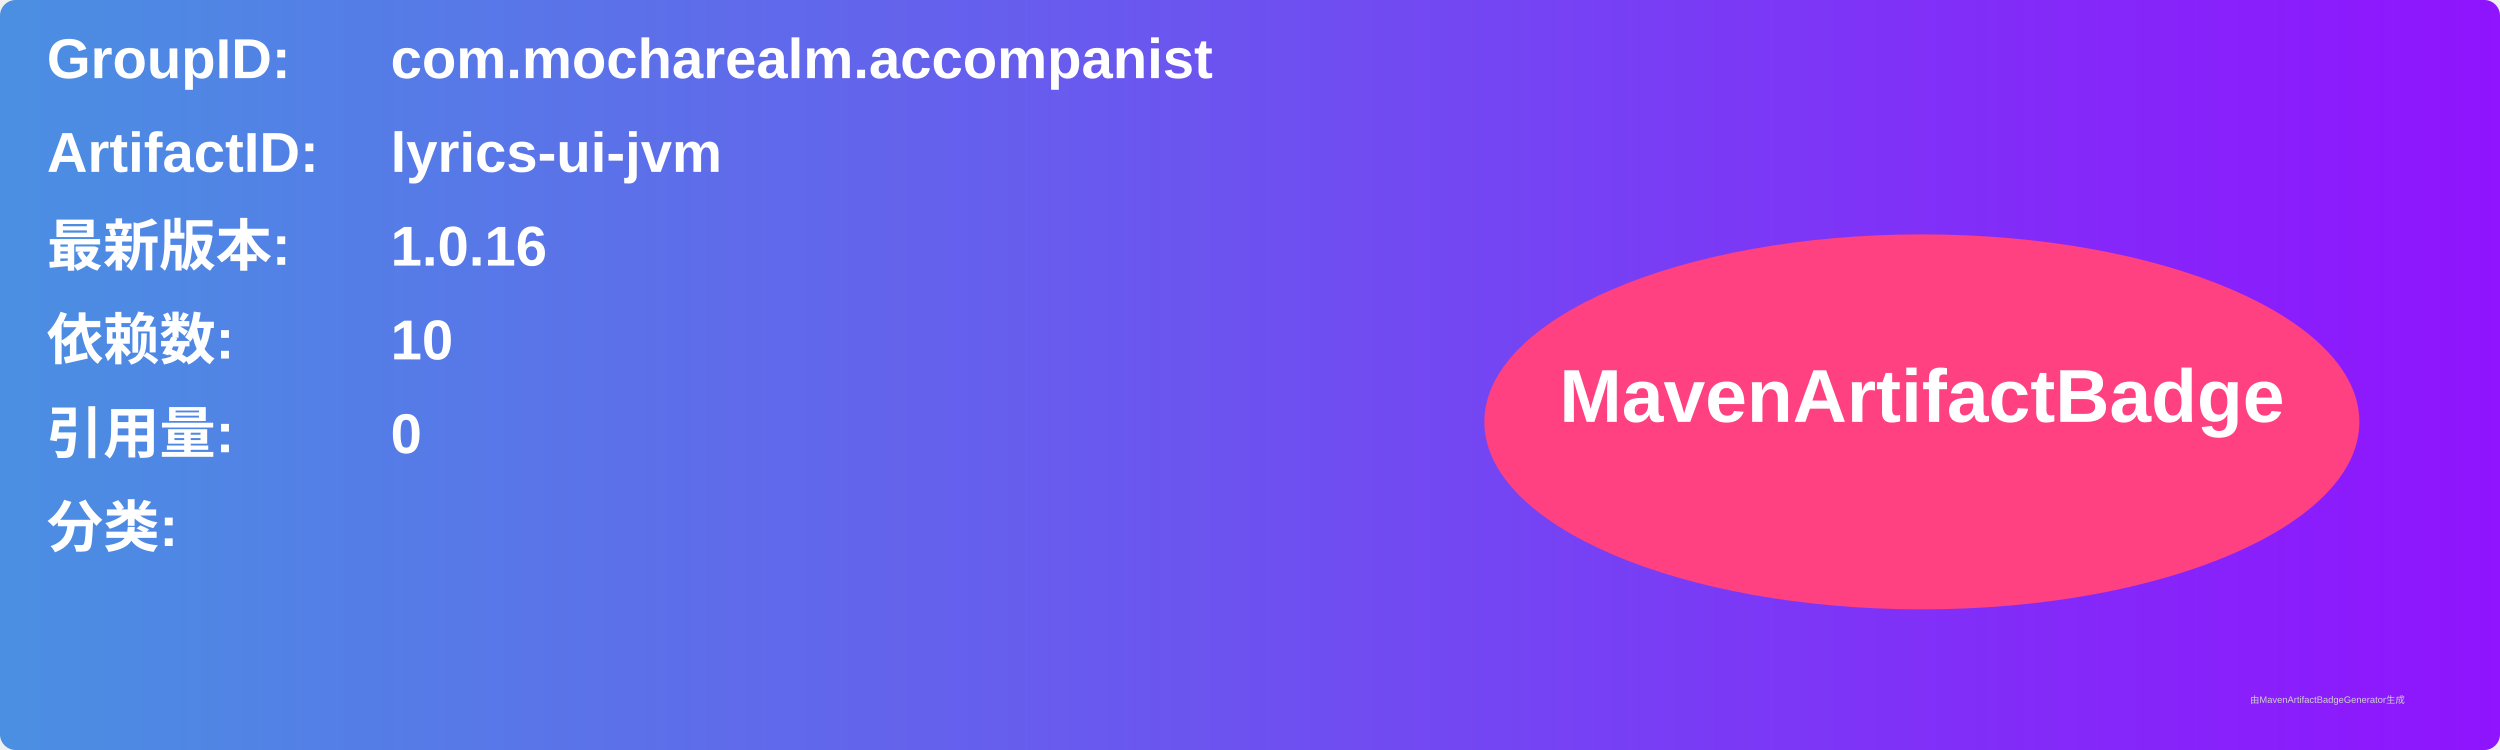
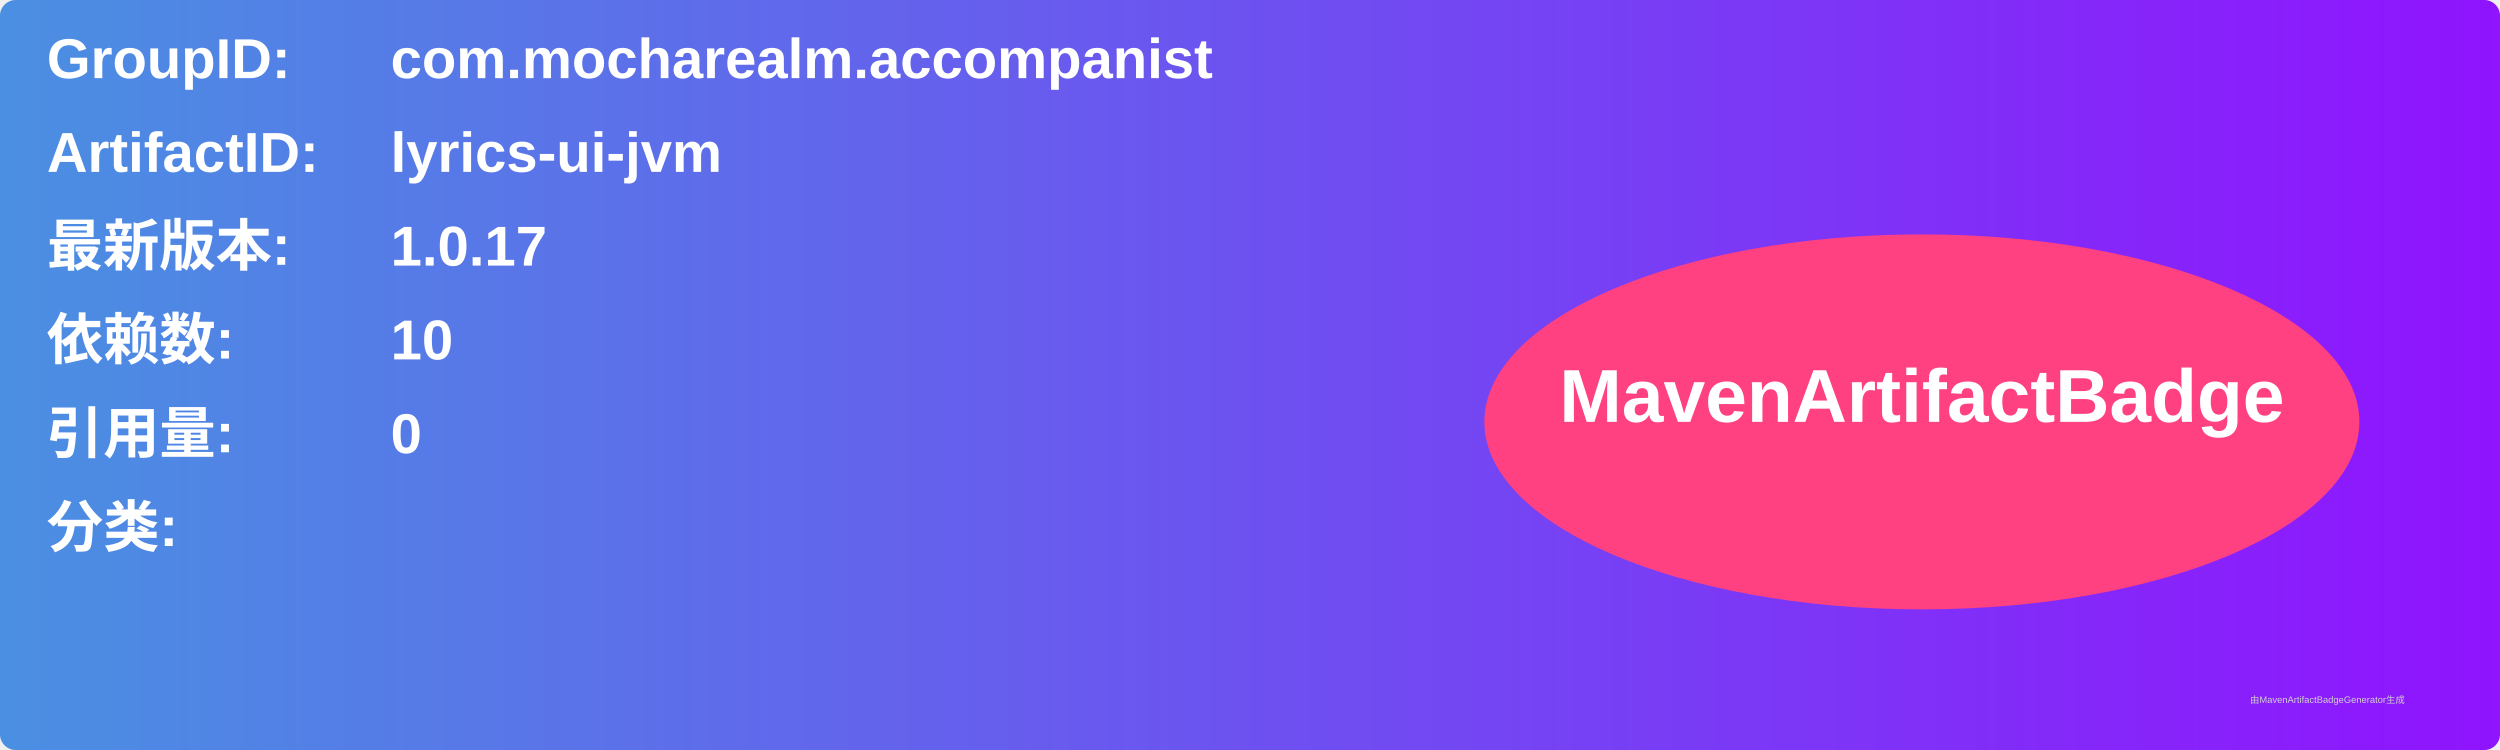
<svg xmlns="http://www.w3.org/2000/svg" width="800" height="240" viewBox="0 0 800 240">
  <linearGradient id="grad" x1="0%" y1="0%" x2="100%" y2="0%">
    <stop offset="0%" stop-color="#4a90e2" />
    <stop offset="100%" stop-color="#9013fe" />
  </linearGradient>
  <rect width="100%" height="100%" rx="5" ry="5" fill="url(#grad)" />
  <g transform="translate(15, 15)">
    <text x="0" y="10" font-family="Arial" font-size="18" fill="white" font-weight="bold" width="260">GroupID:</text>
    <text x="110" y="10" font-family="Arial" font-size="18" fill="white" font-weight="bold" width="460">com.mocharealm.accompanist</text>
    <text x="0" y="40" font-family="Arial" font-size="18" fill="white" font-weight="bold" width="260">ArtifactID:</text>
    <text x="110" y="40" font-family="Arial" font-size="18" fill="white" font-weight="bold" width="460">lyrics-ui-jvm</text>
    <text x="0" y="70" font-family="Arial" font-size="18" fill="white" font-weight="bold">最新版本:</text>
    <text x="110" y="70" font-family="Arial" font-size="18" fill="white" font-weight="bold">
-       <tspan font-weight="bold">1.0.16</tspan>
+       <tspan font-weight="bold">1.0.17</tspan>
    </text>
    <text x="0" y="100" font-family="Arial" font-size="18" fill="white" font-weight="bold">依赖数: </text>
    <text x="110" y="100" font-family="Arial" font-size="18" fill="white">
      <tspan font-weight="bold">10</tspan>
    </text>
    <text x="0" y="130" font-family="Arial" font-size="18" fill="white" font-weight="bold">引用量: </text>
    <text x="110" y="130" font-family="Arial" font-size="18" fill="white">
      <tspan font-weight="bold">0</tspan>
    </text>
    <text x="0" y="160" font-family="Arial" font-size="18" fill="white" font-weight="bold">分类:</text>
    <text x="10" y="190" font-family="Arial" font-size="10" fill="white">
      <tspan font-weight="bold" />
    </text>
    <ellipse cx="600" cy="120" rx="140" ry="60" fill="#ff4081" />
    <text x="600" y="120" text-anchor="middle" font-family="Arial" font-size="24" fill="white" font-weight="bold">MavenArtifactBadge</text>
  </g>
  <text x="720" y="225" font-family="Arial" font-size="3" fill="#d0d0d0">由MavenArtifactBadgeGenerator生成</text>
</svg>
